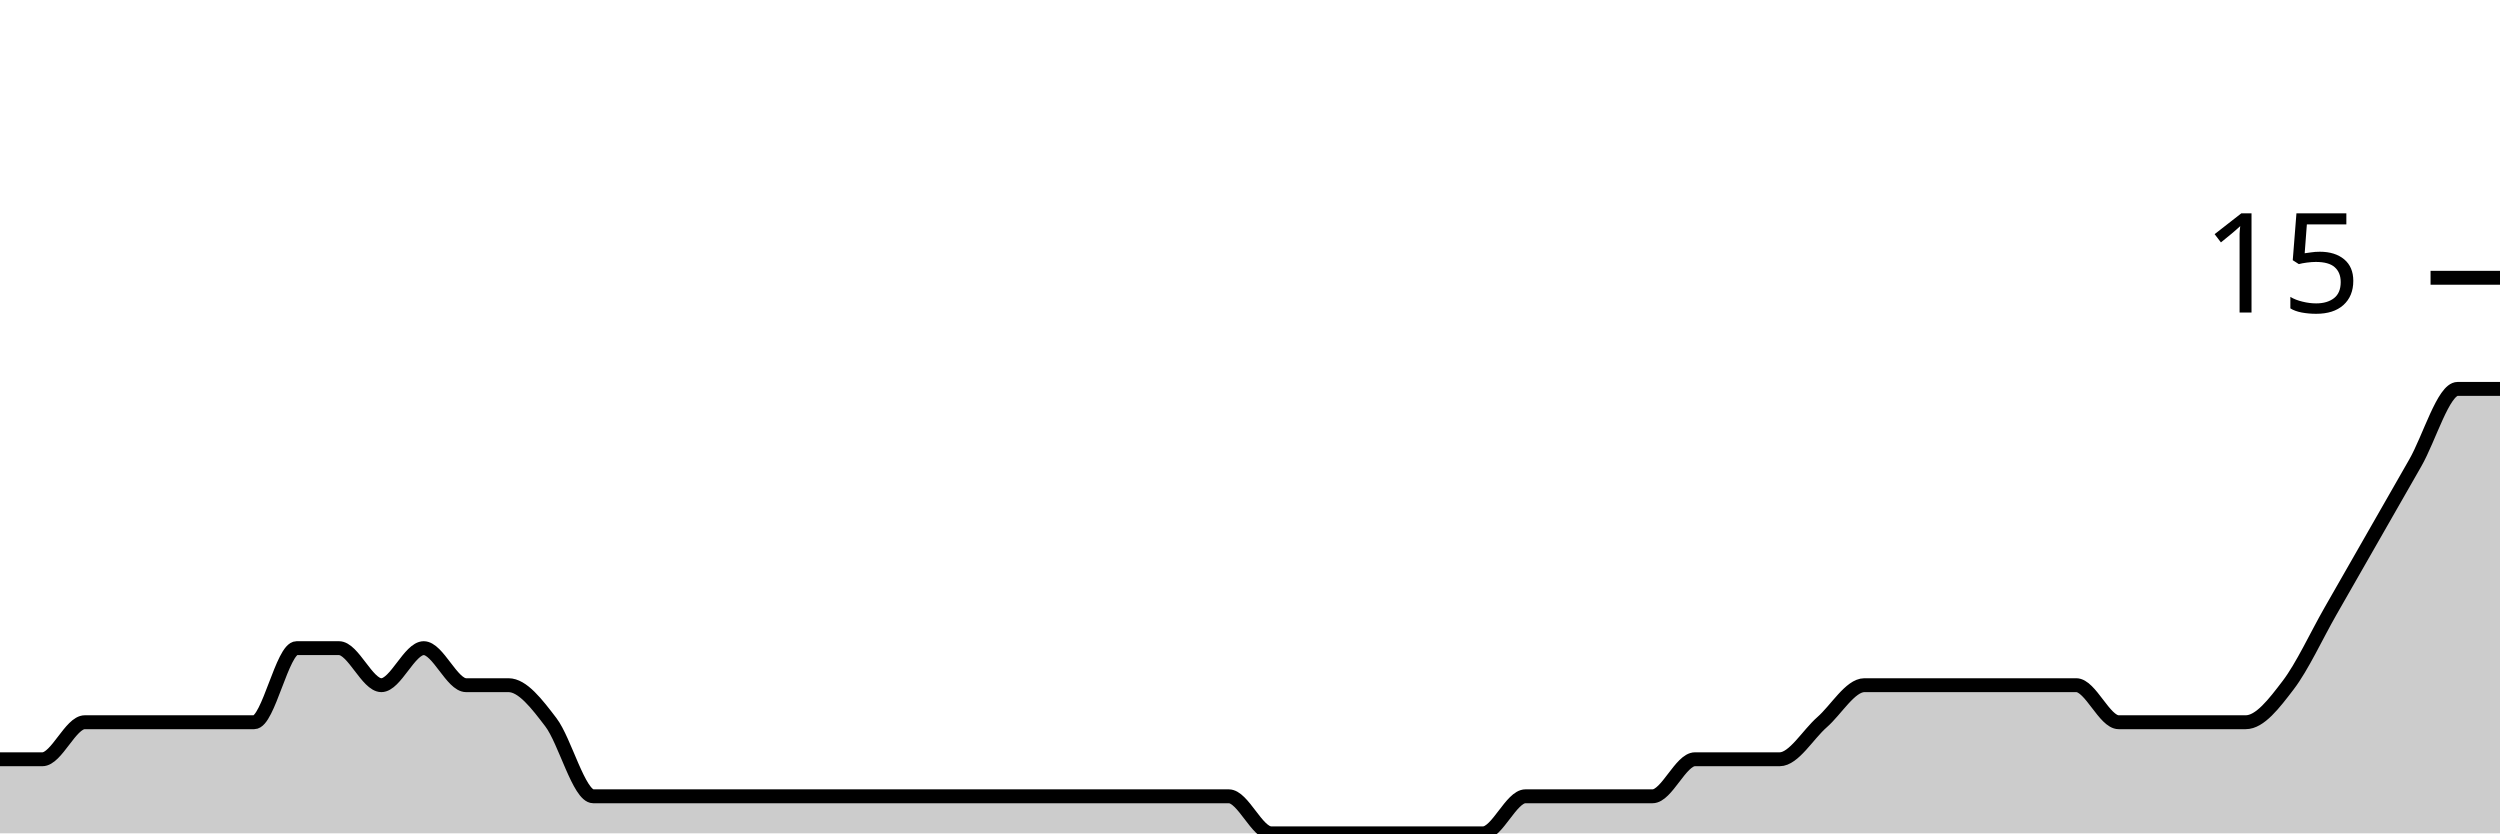
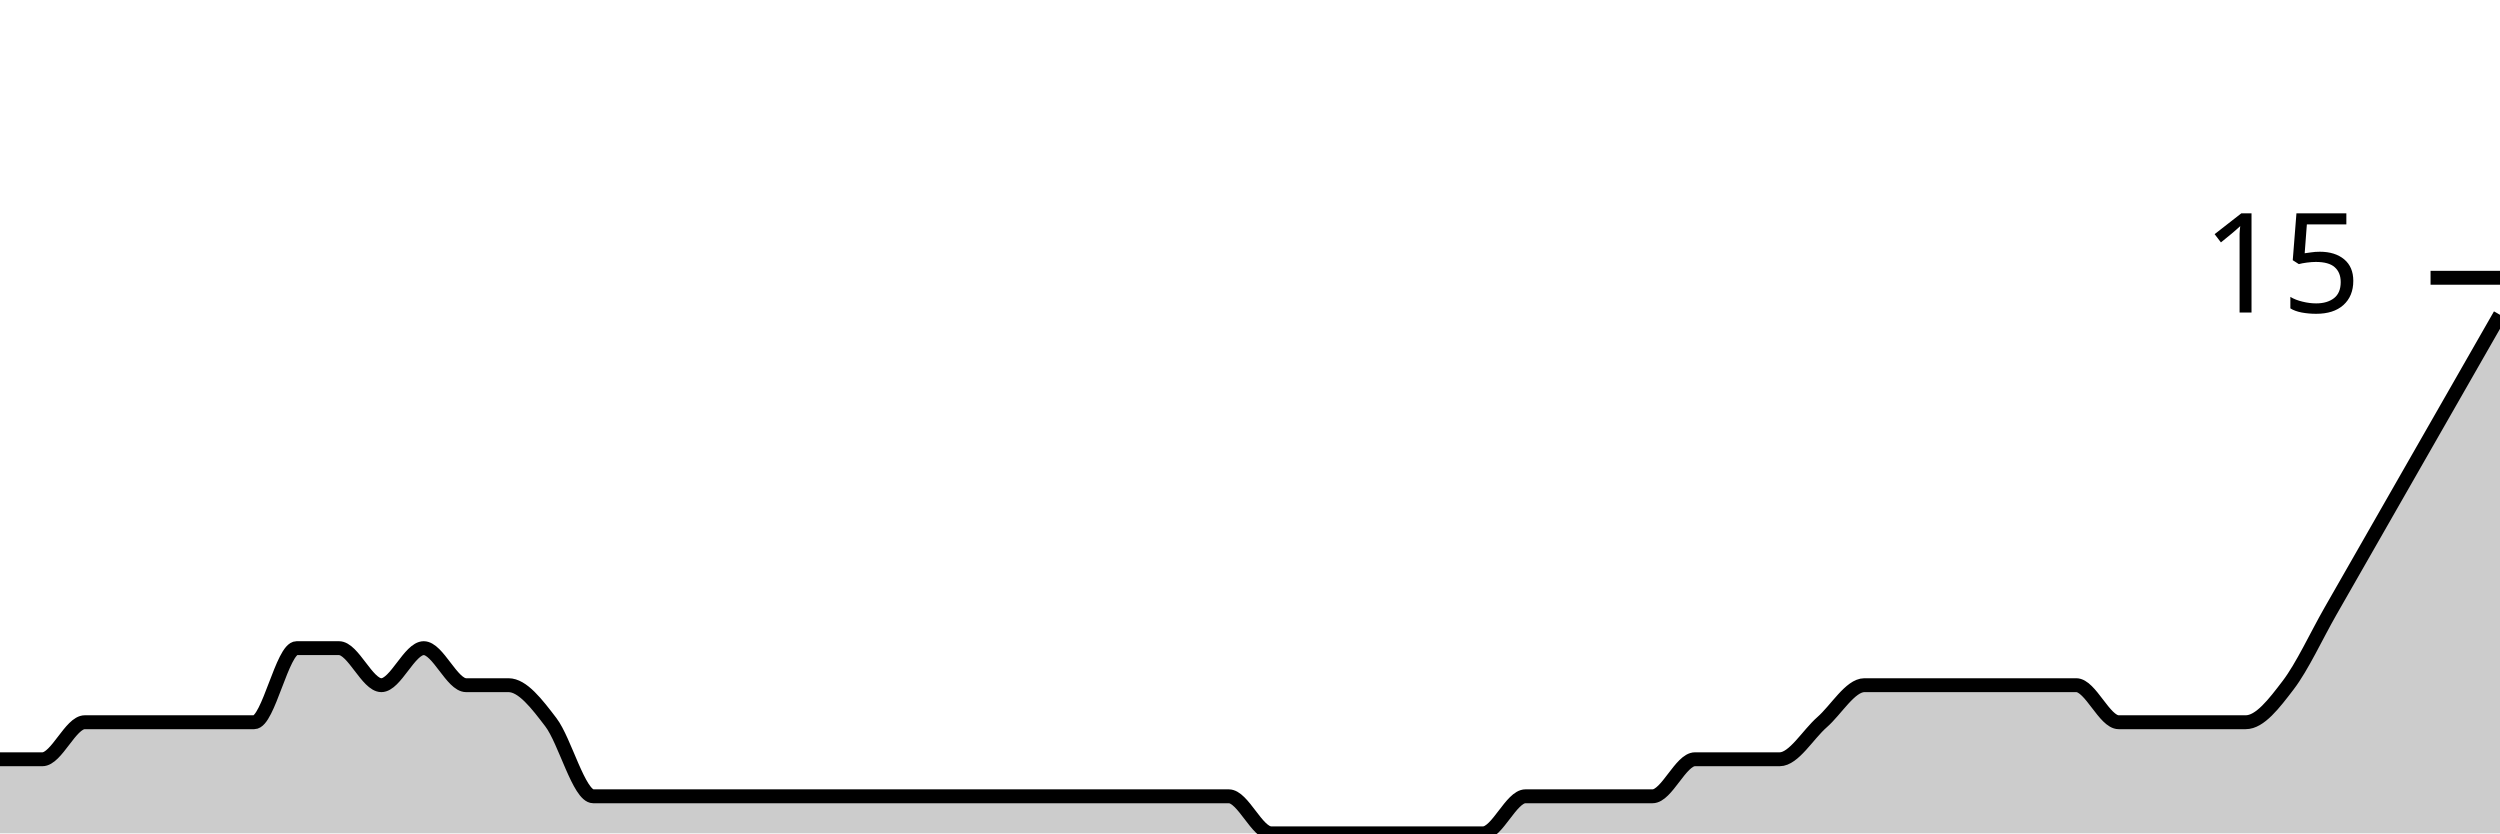
<svg xmlns="http://www.w3.org/2000/svg" viewBox="0 0 180 60">
  <g transform="translate(0,20)">
-     <path class="area" fill="rgba(0, 0, 0, 0.2)" d="M0,34.667C1.017,34.667,2.034,34.667,3.051,34.667C4.068,34.667,5.085,32,6.102,32C7.119,32,8.136,32,9.153,32C10.169,32,11.186,32,12.203,32C13.22,32,14.237,32,15.254,32C16.271,32,17.288,32,18.305,32C19.322,32,20.339,26.667,21.356,26.667C22.373,26.667,23.39,26.667,24.407,26.667C25.424,26.667,26.441,29.333,27.458,29.333C28.475,29.333,29.492,26.667,30.508,26.667C31.525,26.667,32.542,29.333,33.559,29.333C34.576,29.333,35.593,29.333,36.61,29.333C37.627,29.333,38.644,30.667,39.661,32C40.678,33.333,41.695,37.333,42.712,37.333C43.729,37.333,44.746,37.333,45.763,37.333C46.78,37.333,47.797,37.333,48.814,37.333C49.831,37.333,50.847,37.333,51.864,37.333C52.881,37.333,53.898,37.333,54.915,37.333C55.932,37.333,56.949,37.333,57.966,37.333C58.983,37.333,60,37.333,61.017,37.333C62.034,37.333,63.051,37.333,64.068,37.333C65.085,37.333,66.102,37.333,67.119,37.333C68.136,37.333,69.153,37.333,70.169,37.333C71.186,37.333,72.203,37.333,73.22,37.333C74.237,37.333,75.254,37.333,76.271,37.333C77.288,37.333,78.305,37.333,79.322,37.333C80.339,37.333,81.356,37.333,82.373,37.333C83.39,37.333,84.407,37.333,85.424,37.333C86.441,37.333,87.458,37.333,88.475,37.333C89.492,37.333,90.508,40,91.525,40C92.542,40,93.559,40,94.576,40C95.593,40,96.61,40,97.627,40C98.644,40,99.661,40,100.678,40C101.695,40,102.712,40,103.729,40C104.746,40,105.763,40,106.78,40C107.797,40,108.814,37.333,109.831,37.333C110.847,37.333,111.864,37.333,112.881,37.333C113.898,37.333,114.915,37.333,115.932,37.333C116.949,37.333,117.966,37.333,118.983,37.333C120,37.333,121.017,34.667,122.034,34.667C123.051,34.667,124.068,34.667,125.085,34.667C126.102,34.667,127.119,34.667,128.136,34.667C129.153,34.667,130.169,32.889,131.186,32C132.203,31.111,133.22,29.333,134.237,29.333C135.254,29.333,136.271,29.333,137.288,29.333C138.305,29.333,139.322,29.333,140.339,29.333C141.356,29.333,142.373,29.333,143.39,29.333C144.407,29.333,145.424,29.333,146.441,29.333C147.458,29.333,148.475,29.333,149.492,29.333C150.508,29.333,151.525,32,152.542,32C153.559,32,154.576,32,155.593,32C156.61,32,157.627,32,158.644,32C159.661,32,160.678,32,161.695,32C162.712,32,163.729,30.667,164.746,29.333C165.763,28,166.78,25.778,167.797,24C168.814,22.222,169.831,20.444,170.847,18.667C171.864,16.889,172.881,15.111,173.898,13.333C174.915,11.556,175.932,8,176.949,8C177.966,8,178.983,8,180,8L180,40C178.983,40,177.966,40,176.949,40C175.932,40,174.915,40,173.898,40C172.881,40,171.864,40,170.847,40C169.831,40,168.814,40,167.797,40C166.78,40,165.763,40,164.746,40C163.729,40,162.712,40,161.695,40C160.678,40,159.661,40,158.644,40C157.627,40,156.61,40,155.593,40C154.576,40,153.559,40,152.542,40C151.525,40,150.508,40,149.492,40C148.475,40,147.458,40,146.441,40C145.424,40,144.407,40,143.39,40C142.373,40,141.356,40,140.339,40C139.322,40,138.305,40,137.288,40C136.271,40,135.254,40,134.237,40C133.22,40,132.203,40,131.186,40C130.169,40,129.153,40,128.136,40C127.119,40,126.102,40,125.085,40C124.068,40,123.051,40,122.034,40C121.017,40,120,40,118.983,40C117.966,40,116.949,40,115.932,40C114.915,40,113.898,40,112.881,40C111.864,40,110.847,40,109.831,40C108.814,40,107.797,40,106.78,40C105.763,40,104.746,40,103.729,40C102.712,40,101.695,40,100.678,40C99.661,40,98.644,40,97.627,40C96.61,40,95.593,40,94.576,40C93.559,40,92.542,40,91.525,40C90.508,40,89.492,40,88.475,40C87.458,40,86.441,40,85.424,40C84.407,40,83.39,40,82.373,40C81.356,40,80.339,40,79.322,40C78.305,40,77.288,40,76.271,40C75.254,40,74.237,40,73.22,40C72.203,40,71.186,40,70.169,40C69.153,40,68.136,40,67.119,40C66.102,40,65.085,40,64.068,40C63.051,40,62.034,40,61.017,40C60,40,58.983,40,57.966,40C56.949,40,55.932,40,54.915,40C53.898,40,52.881,40,51.864,40C50.847,40,49.831,40,48.814,40C47.797,40,46.78,40,45.763,40C44.746,40,43.729,40,42.712,40C41.695,40,40.678,40,39.661,40C38.644,40,37.627,40,36.61,40C35.593,40,34.576,40,33.559,40C32.542,40,31.525,40,30.508,40C29.492,40,28.475,40,27.458,40C26.441,40,25.424,40,24.407,40C23.39,40,22.373,40,21.356,40C20.339,40,19.322,40,18.305,40C17.288,40,16.271,40,15.254,40C14.237,40,13.22,40,12.203,40C11.186,40,10.169,40,9.153,40C8.136,40,7.119,40,6.102,40C5.085,40,4.068,40,3.051,40C2.034,40,1.017,40,0,40Z" />
-     <path class="line" stroke="black" fill="none" d="M0,34.667C1.017,34.667,2.034,34.667,3.051,34.667C4.068,34.667,5.085,32,6.102,32C7.119,32,8.136,32,9.153,32C10.169,32,11.186,32,12.203,32C13.22,32,14.237,32,15.254,32C16.271,32,17.288,32,18.305,32C19.322,32,20.339,26.667,21.356,26.667C22.373,26.667,23.39,26.667,24.407,26.667C25.424,26.667,26.441,29.333,27.458,29.333C28.475,29.333,29.492,26.667,30.508,26.667C31.525,26.667,32.542,29.333,33.559,29.333C34.576,29.333,35.593,29.333,36.61,29.333C37.627,29.333,38.644,30.667,39.661,32C40.678,33.333,41.695,37.333,42.712,37.333C43.729,37.333,44.746,37.333,45.763,37.333C46.78,37.333,47.797,37.333,48.814,37.333C49.831,37.333,50.847,37.333,51.864,37.333C52.881,37.333,53.898,37.333,54.915,37.333C55.932,37.333,56.949,37.333,57.966,37.333C58.983,37.333,60,37.333,61.017,37.333C62.034,37.333,63.051,37.333,64.068,37.333C65.085,37.333,66.102,37.333,67.119,37.333C68.136,37.333,69.153,37.333,70.169,37.333C71.186,37.333,72.203,37.333,73.22,37.333C74.237,37.333,75.254,37.333,76.271,37.333C77.288,37.333,78.305,37.333,79.322,37.333C80.339,37.333,81.356,37.333,82.373,37.333C83.39,37.333,84.407,37.333,85.424,37.333C86.441,37.333,87.458,37.333,88.475,37.333C89.492,37.333,90.508,40,91.525,40C92.542,40,93.559,40,94.576,40C95.593,40,96.61,40,97.627,40C98.644,40,99.661,40,100.678,40C101.695,40,102.712,40,103.729,40C104.746,40,105.763,40,106.78,40C107.797,40,108.814,37.333,109.831,37.333C110.847,37.333,111.864,37.333,112.881,37.333C113.898,37.333,114.915,37.333,115.932,37.333C116.949,37.333,117.966,37.333,118.983,37.333C120,37.333,121.017,34.667,122.034,34.667C123.051,34.667,124.068,34.667,125.085,34.667C126.102,34.667,127.119,34.667,128.136,34.667C129.153,34.667,130.169,32.889,131.186,32C132.203,31.111,133.22,29.333,134.237,29.333C135.254,29.333,136.271,29.333,137.288,29.333C138.305,29.333,139.322,29.333,140.339,29.333C141.356,29.333,142.373,29.333,143.39,29.333C144.407,29.333,145.424,29.333,146.441,29.333C147.458,29.333,148.475,29.333,149.492,29.333C150.508,29.333,151.525,32,152.542,32C153.559,32,154.576,32,155.593,32C156.61,32,157.627,32,158.644,32C159.661,32,160.678,32,161.695,32C162.712,32,163.729,30.667,164.746,29.333C165.763,28,166.78,25.778,167.797,24C168.814,22.222,169.831,20.444,170.847,18.667C171.864,16.889,172.881,15.111,173.898,13.333C174.915,11.556,175.932,8,176.949,8C177.966,8,178.983,8,180,8" />
+     <path class="area" fill="rgba(0, 0, 0, 0.2)" d="M0,34.667C1.017,34.667,2.034,34.667,3.051,34.667C4.068,34.667,5.085,32,6.102,32C7.119,32,8.136,32,9.153,32C10.169,32,11.186,32,12.203,32C13.22,32,14.237,32,15.254,32C16.271,32,17.288,32,18.305,32C19.322,32,20.339,26.667,21.356,26.667C22.373,26.667,23.39,26.667,24.407,26.667C25.424,26.667,26.441,29.333,27.458,29.333C28.475,29.333,29.492,26.667,30.508,26.667C31.525,26.667,32.542,29.333,33.559,29.333C34.576,29.333,35.593,29.333,36.61,29.333C37.627,29.333,38.644,30.667,39.661,32C40.678,33.333,41.695,37.333,42.712,37.333C43.729,37.333,44.746,37.333,45.763,37.333C46.78,37.333,47.797,37.333,48.814,37.333C49.831,37.333,50.847,37.333,51.864,37.333C52.881,37.333,53.898,37.333,54.915,37.333C55.932,37.333,56.949,37.333,57.966,37.333C58.983,37.333,60,37.333,61.017,37.333C62.034,37.333,63.051,37.333,64.068,37.333C65.085,37.333,66.102,37.333,67.119,37.333C68.136,37.333,69.153,37.333,70.169,37.333C71.186,37.333,72.203,37.333,73.22,37.333C74.237,37.333,75.254,37.333,76.271,37.333C77.288,37.333,78.305,37.333,79.322,37.333C80.339,37.333,81.356,37.333,82.373,37.333C83.39,37.333,84.407,37.333,85.424,37.333C86.441,37.333,87.458,37.333,88.475,37.333C89.492,37.333,90.508,40,91.525,40C92.542,40,93.559,40,94.576,40C95.593,40,96.61,40,97.627,40C98.644,40,99.661,40,100.678,40C101.695,40,102.712,40,103.729,40C104.746,40,105.763,40,106.78,40C107.797,40,108.814,37.333,109.831,37.333C110.847,37.333,111.864,37.333,112.881,37.333C113.898,37.333,114.915,37.333,115.932,37.333C116.949,37.333,117.966,37.333,118.983,37.333C120,37.333,121.017,34.667,122.034,34.667C123.051,34.667,124.068,34.667,125.085,34.667C126.102,34.667,127.119,34.667,128.136,34.667C129.153,34.667,130.169,32.889,131.186,32C132.203,31.111,133.22,29.333,134.237,29.333C135.254,29.333,136.271,29.333,137.288,29.333C138.305,29.333,139.322,29.333,140.339,29.333C141.356,29.333,142.373,29.333,143.39,29.333C144.407,29.333,145.424,29.333,146.441,29.333C147.458,29.333,148.475,29.333,149.492,29.333C150.508,29.333,151.525,32,152.542,32C153.559,32,154.576,32,155.593,32C156.61,32,157.627,32,158.644,32C159.661,32,160.678,32,161.695,32C162.712,32,163.729,30.667,164.746,29.333C165.763,28,166.78,25.778,167.797,24C168.814,22.222,169.831,20.444,170.847,18.667C171.864,16.889,172.881,15.111,173.898,13.333C174.915,11.556,175.932,9.778,176.949,8C177.966,6.222,178.983,4.444,180,2.667L180,40C178.983,40,177.966,40,176.949,40C175.932,40,174.915,40,173.898,40C172.881,40,171.864,40,170.847,40C169.831,40,168.814,40,167.797,40C166.78,40,165.763,40,164.746,40C163.729,40,162.712,40,161.695,40C160.678,40,159.661,40,158.644,40C157.627,40,156.61,40,155.593,40C154.576,40,153.559,40,152.542,40C151.525,40,150.508,40,149.492,40C148.475,40,147.458,40,146.441,40C145.424,40,144.407,40,143.39,40C142.373,40,141.356,40,140.339,40C139.322,40,138.305,40,137.288,40C136.271,40,135.254,40,134.237,40C133.22,40,132.203,40,131.186,40C130.169,40,129.153,40,128.136,40C127.119,40,126.102,40,125.085,40C124.068,40,123.051,40,122.034,40C121.017,40,120,40,118.983,40C117.966,40,116.949,40,115.932,40C114.915,40,113.898,40,112.881,40C111.864,40,110.847,40,109.831,40C108.814,40,107.797,40,106.78,40C105.763,40,104.746,40,103.729,40C102.712,40,101.695,40,100.678,40C99.661,40,98.644,40,97.627,40C96.61,40,95.593,40,94.576,40C93.559,40,92.542,40,91.525,40C90.508,40,89.492,40,88.475,40C87.458,40,86.441,40,85.424,40C84.407,40,83.39,40,82.373,40C81.356,40,80.339,40,79.322,40C78.305,40,77.288,40,76.271,40C75.254,40,74.237,40,73.22,40C72.203,40,71.186,40,70.169,40C69.153,40,68.136,40,67.119,40C66.102,40,65.085,40,64.068,40C63.051,40,62.034,40,61.017,40C60,40,58.983,40,57.966,40C56.949,40,55.932,40,54.915,40C53.898,40,52.881,40,51.864,40C50.847,40,49.831,40,48.814,40C47.797,40,46.78,40,45.763,40C44.746,40,43.729,40,42.712,40C41.695,40,40.678,40,39.661,40C38.644,40,37.627,40,36.61,40C35.593,40,34.576,40,33.559,40C32.542,40,31.525,40,30.508,40C29.492,40,28.475,40,27.458,40C26.441,40,25.424,40,24.407,40C23.39,40,22.373,40,21.356,40C20.339,40,19.322,40,18.305,40C17.288,40,16.271,40,15.254,40C14.237,40,13.22,40,12.203,40C11.186,40,10.169,40,9.153,40C8.136,40,7.119,40,6.102,40C5.085,40,4.068,40,3.051,40C2.034,40,1.017,40,0,40Z" />
+     <path class="line" stroke="black" fill="none" d="M0,34.667C1.017,34.667,2.034,34.667,3.051,34.667C4.068,34.667,5.085,32,6.102,32C7.119,32,8.136,32,9.153,32C10.169,32,11.186,32,12.203,32C13.22,32,14.237,32,15.254,32C16.271,32,17.288,32,18.305,32C19.322,32,20.339,26.667,21.356,26.667C22.373,26.667,23.39,26.667,24.407,26.667C25.424,26.667,26.441,29.333,27.458,29.333C28.475,29.333,29.492,26.667,30.508,26.667C31.525,26.667,32.542,29.333,33.559,29.333C34.576,29.333,35.593,29.333,36.61,29.333C37.627,29.333,38.644,30.667,39.661,32C40.678,33.333,41.695,37.333,42.712,37.333C43.729,37.333,44.746,37.333,45.763,37.333C46.78,37.333,47.797,37.333,48.814,37.333C49.831,37.333,50.847,37.333,51.864,37.333C52.881,37.333,53.898,37.333,54.915,37.333C55.932,37.333,56.949,37.333,57.966,37.333C58.983,37.333,60,37.333,61.017,37.333C62.034,37.333,63.051,37.333,64.068,37.333C65.085,37.333,66.102,37.333,67.119,37.333C68.136,37.333,69.153,37.333,70.169,37.333C71.186,37.333,72.203,37.333,73.22,37.333C74.237,37.333,75.254,37.333,76.271,37.333C77.288,37.333,78.305,37.333,79.322,37.333C80.339,37.333,81.356,37.333,82.373,37.333C83.39,37.333,84.407,37.333,85.424,37.333C86.441,37.333,87.458,37.333,88.475,37.333C89.492,37.333,90.508,40,91.525,40C92.542,40,93.559,40,94.576,40C95.593,40,96.61,40,97.627,40C98.644,40,99.661,40,100.678,40C101.695,40,102.712,40,103.729,40C104.746,40,105.763,40,106.78,40C107.797,40,108.814,37.333,109.831,37.333C110.847,37.333,111.864,37.333,112.881,37.333C113.898,37.333,114.915,37.333,115.932,37.333C116.949,37.333,117.966,37.333,118.983,37.333C120,37.333,121.017,34.667,122.034,34.667C123.051,34.667,124.068,34.667,125.085,34.667C126.102,34.667,127.119,34.667,128.136,34.667C129.153,34.667,130.169,32.889,131.186,32C132.203,31.111,133.22,29.333,134.237,29.333C135.254,29.333,136.271,29.333,137.288,29.333C138.305,29.333,139.322,29.333,140.339,29.333C141.356,29.333,142.373,29.333,143.39,29.333C144.407,29.333,145.424,29.333,146.441,29.333C147.458,29.333,148.475,29.333,149.492,29.333C150.508,29.333,151.525,32,152.542,32C153.559,32,154.576,32,155.593,32C156.61,32,157.627,32,158.644,32C159.661,32,160.678,32,161.695,32C162.712,32,163.729,30.667,164.746,29.333C165.763,28,166.78,25.778,167.797,24C168.814,22.222,169.831,20.444,170.847,18.667C171.864,16.889,172.881,15.111,173.898,13.333C174.915,11.556,175.932,9.778,176.949,8C177.966,6.222,178.983,4.444,180,2.667" />
    <path class="axis-ceiling" stroke-width="1" stroke="black" fill="none" d="M175,0L180,0" />
    <text class="axis-ceiling-label" font-family="sans-serif" text-anchor="end" font-size="10px" x="170" y="2.5">15</text>
  </g>
</svg>
